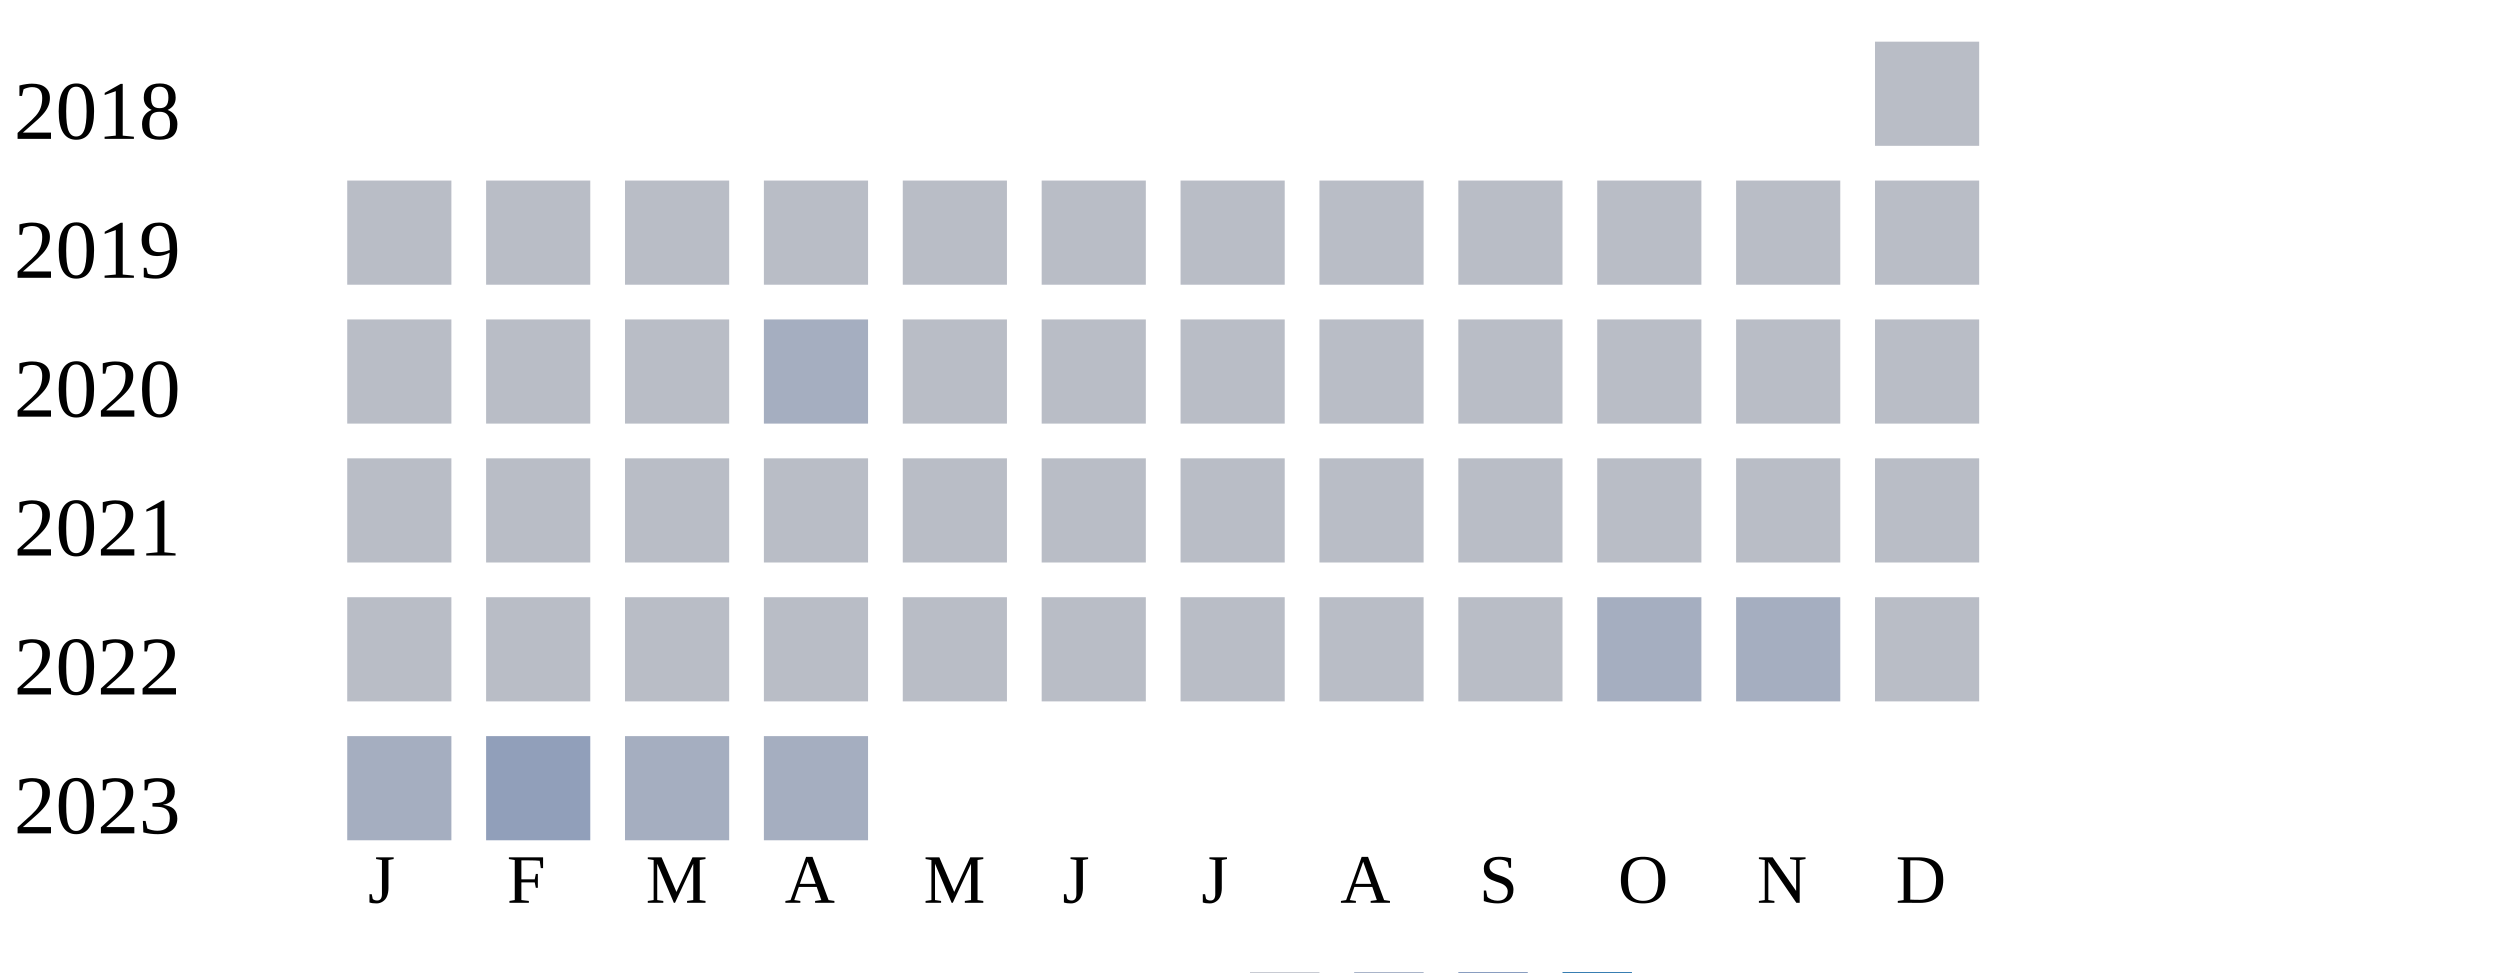
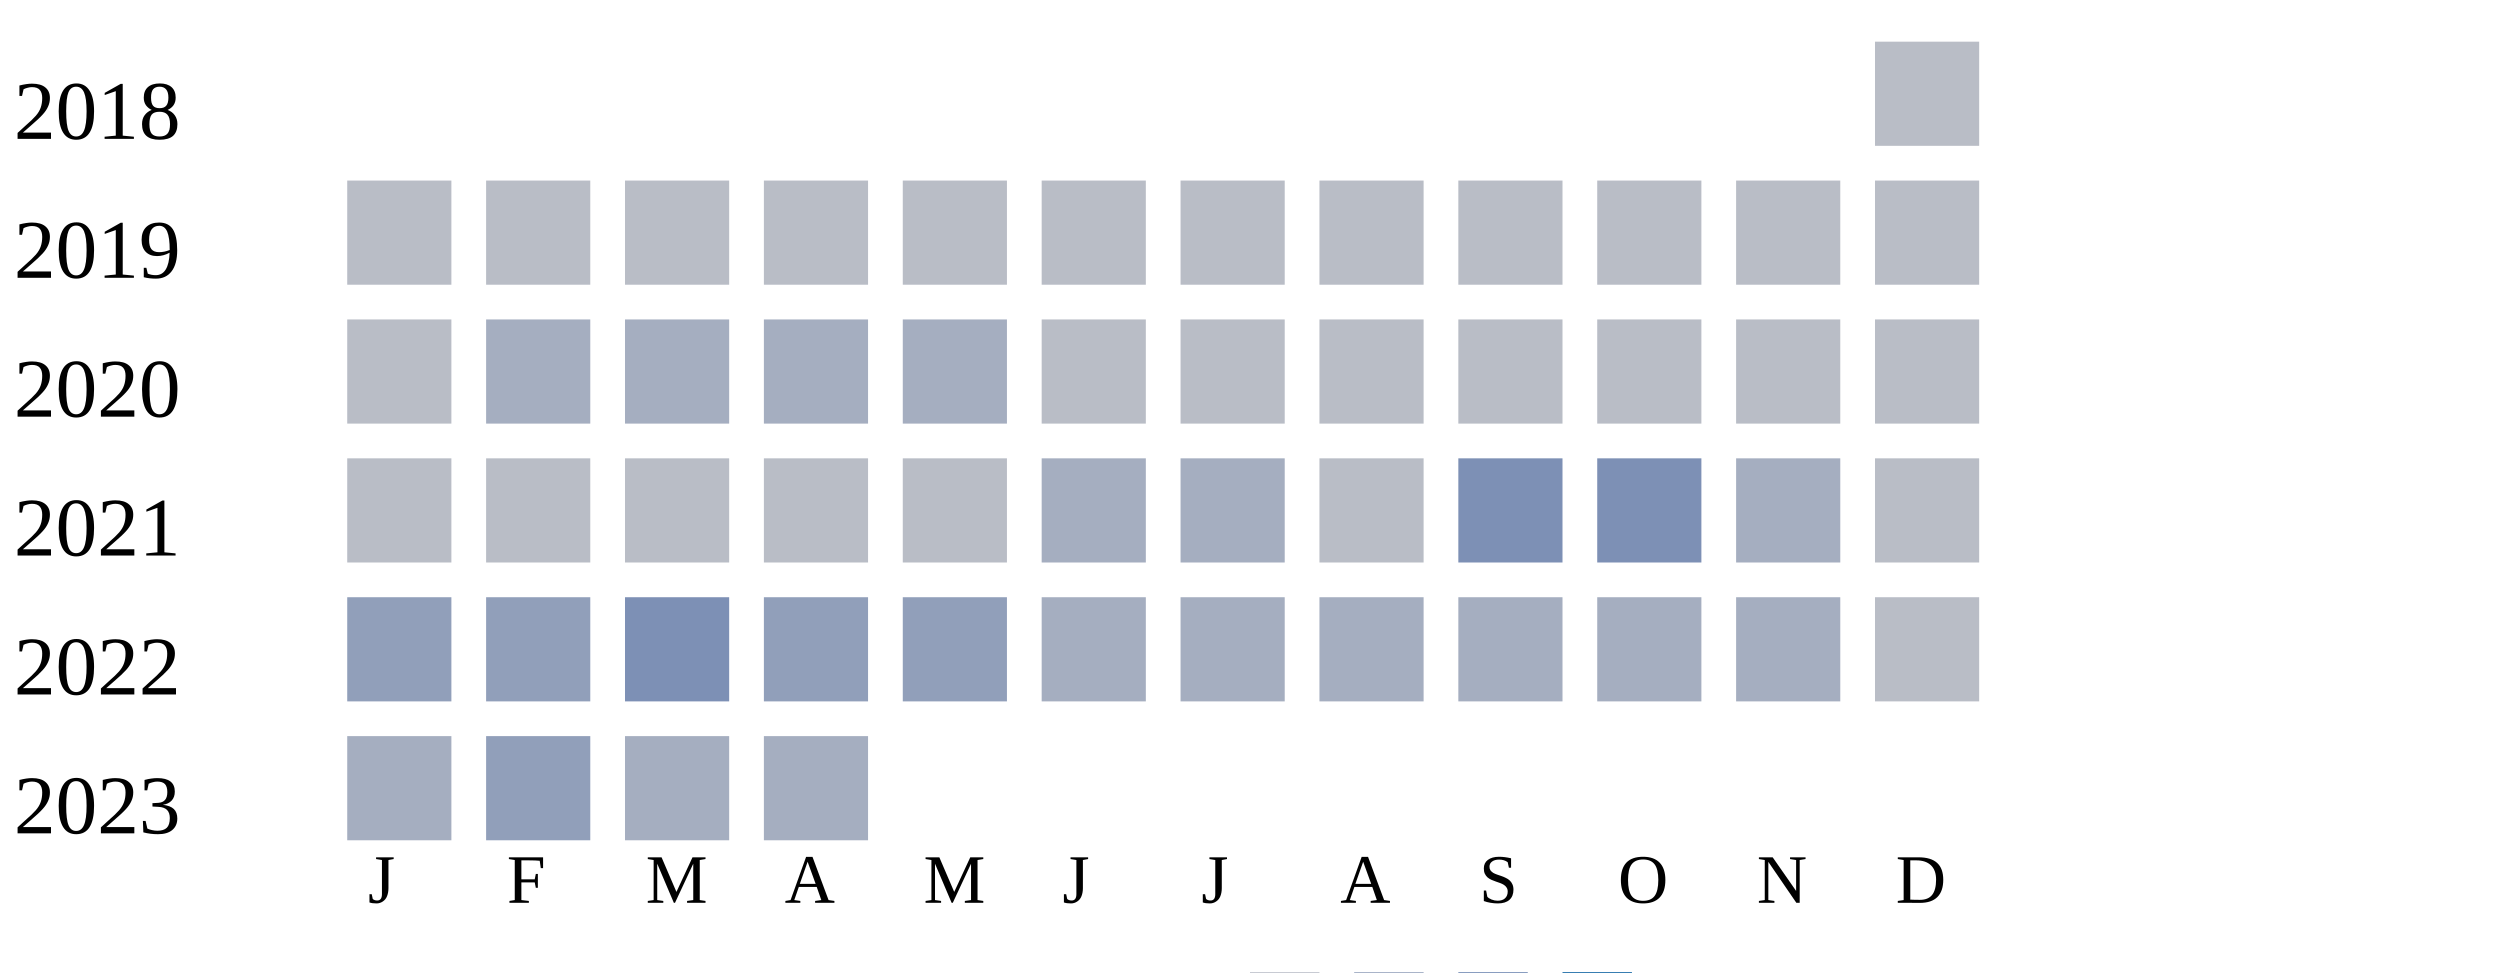
<svg xmlns="http://www.w3.org/2000/svg" width="360" height="140">
  <g transform="translate(0 0)">
    <text x="2" y="20">2018</text>
    <rect x="270" y="6" width="15" height="15" fill="#b9bdc6" />
  </g>
  <g transform="translate(0 20)">
    <text x="2" y="20">2019</text>
    <rect x="50" y="6" width="15" height="15" fill="#b9bdc6" />
    <rect x="70" y="6" width="15" height="15" fill="#b9bdc6" />
    <rect x="90" y="6" width="15" height="15" fill="#b9bdc6" />
    <rect x="110" y="6" width="15" height="15" fill="#b9bdc6" />
    <rect x="130" y="6" width="15" height="15" fill="#b9bdc6" />
    <rect x="150" y="6" width="15" height="15" fill="#b9bdc6" />
    <rect x="170" y="6" width="15" height="15" fill="#b9bdc6" />
    <rect x="190" y="6" width="15" height="15" fill="#b9bdc6" />
    <rect x="210" y="6" width="15" height="15" fill="#b9bdc6" />
    <rect x="230" y="6" width="15" height="15" fill="#b9bdc6" />
    <rect x="250" y="6" width="15" height="15" fill="#b9bdc6" />
    <rect x="270" y="6" width="15" height="15" fill="#b9bdc6" />
  </g>
  <g transform="translate(0 40)">
    <text x="2" y="20">2020</text>
    <rect x="50" y="6" width="15" height="15" fill="#b9bdc6" />
-     <rect x="70" y="6" width="15" height="15" fill="#b9bdc6" />
-     <rect x="90" y="6" width="15" height="15" fill="#b9bdc6" />
+     <rect x="70" y="6" width="15" height="15" fill="#a5aec0" />
+     <rect x="90" y="6" width="15" height="15" fill="#a5aec0" />
    <rect x="110" y="6" width="15" height="15" fill="#a5aec0" />
-     <rect x="130" y="6" width="15" height="15" fill="#b9bdc6" />
+     <rect x="130" y="6" width="15" height="15" fill="#a5aec0" />
    <rect x="150" y="6" width="15" height="15" fill="#b9bdc6" />
    <rect x="170" y="6" width="15" height="15" fill="#b9bdc6" />
    <rect x="190" y="6" width="15" height="15" fill="#b9bdc6" />
    <rect x="210" y="6" width="15" height="15" fill="#b9bdc6" />
    <rect x="230" y="6" width="15" height="15" fill="#b9bdc6" />
    <rect x="250" y="6" width="15" height="15" fill="#b9bdc6" />
    <rect x="270" y="6" width="15" height="15" fill="#b9bdc6" />
  </g>
  <g transform="translate(0 60)">
    <text x="2" y="20">2021</text>
    <rect x="50" y="6" width="15" height="15" fill="#b9bdc6" />
    <rect x="70" y="6" width="15" height="15" fill="#b9bdc6" />
    <rect x="90" y="6" width="15" height="15" fill="#b9bdc6" />
    <rect x="110" y="6" width="15" height="15" fill="#b9bdc6" />
    <rect x="130" y="6" width="15" height="15" fill="#b9bdc6" />
-     <rect x="150" y="6" width="15" height="15" fill="#b9bdc6" />
-     <rect x="170" y="6" width="15" height="15" fill="#b9bdc6" />
+     <rect x="150" y="6" width="15" height="15" fill="#a5aec0" />
+     <rect x="170" y="6" width="15" height="15" fill="#a5aec0" />
    <rect x="190" y="6" width="15" height="15" fill="#b9bdc6" />
-     <rect x="210" y="6" width="15" height="15" fill="#b9bdc6" />
-     <rect x="230" y="6" width="15" height="15" fill="#b9bdc6" />
-     <rect x="250" y="6" width="15" height="15" fill="#b9bdc6" />
+     <rect x="210" y="6" width="15" height="15" fill="#7d90b5" />
+     <rect x="230" y="6" width="15" height="15" fill="#7d90b5" />
+     <rect x="250" y="6" width="15" height="15" fill="#a5aec0" />
    <rect x="270" y="6" width="15" height="15" fill="#b9bdc6" />
  </g>
  <g transform="translate(0 80)">
    <text x="2" y="20">2022</text>
-     <rect x="50" y="6" width="15" height="15" fill="#b9bdc6" />
-     <rect x="70" y="6" width="15" height="15" fill="#b9bdc6" />
-     <rect x="90" y="6" width="15" height="15" fill="#b9bdc6" />
-     <rect x="110" y="6" width="15" height="15" fill="#b9bdc6" />
-     <rect x="130" y="6" width="15" height="15" fill="#b9bdc6" />
-     <rect x="150" y="6" width="15" height="15" fill="#b9bdc6" />
-     <rect x="170" y="6" width="15" height="15" fill="#b9bdc6" />
-     <rect x="190" y="6" width="15" height="15" fill="#b9bdc6" />
-     <rect x="210" y="6" width="15" height="15" fill="#b9bdc6" />
+     <rect x="50" y="6" width="15" height="15" fill="#919fba" />
+     <rect x="70" y="6" width="15" height="15" fill="#919fba" />
+     <rect x="90" y="6" width="15" height="15" fill="#7d90b5" />
+     <rect x="110" y="6" width="15" height="15" fill="#919fba" />
+     <rect x="130" y="6" width="15" height="15" fill="#919fba" />
+     <rect x="150" y="6" width="15" height="15" fill="#a5aec0" />
+     <rect x="170" y="6" width="15" height="15" fill="#a5aec0" />
+     <rect x="190" y="6" width="15" height="15" fill="#a5aec0" />
+     <rect x="210" y="6" width="15" height="15" fill="#a5aec0" />
    <rect x="230" y="6" width="15" height="15" fill="#a5aec0" />
    <rect x="250" y="6" width="15" height="15" fill="#a5aec0" />
    <rect x="270" y="6" width="15" height="15" fill="#b9bdc6" />
  </g>
  <g transform="translate(0 100)">
    <text x="2" y="20">2023</text>
    <rect x="50" y="6" width="15" height="15" fill="#a5aec0" />
    <rect x="70" y="6" width="15" height="15" fill="#919fba" />
    <rect x="90" y="6" width="15" height="15" fill="#a5aec0" />
    <rect x="110" y="6" width="15" height="15" fill="#a5aec0" />
  </g>
  <text style="font-size: 10px; text-align: center" x="53" y="130">J</text>
  <text style="font-size: 10px; text-align: center" x="73" y="130">F</text>
  <text style="font-size: 10px; text-align: center" x="93" y="130">M</text>
  <text style="font-size: 10px; text-align: center" x="113" y="130">A</text>
  <text style="font-size: 10px; text-align: center" x="133" y="130">M</text>
  <text style="font-size: 10px; text-align: center" x="153" y="130">J</text>
  <text style="font-size: 10px; text-align: center" x="173" y="130">J</text>
  <text style="font-size: 10px; text-align: center" x="193" y="130">A</text>
  <text style="font-size: 10px; text-align: center" x="213" y="130">S</text>
  <text style="font-size: 10px; text-align: center" x="233" y="130">O</text>
  <text style="font-size: 10px; text-align: center" x="253" y="130">N</text>
  <text style="font-size: 10px; text-align: center" x="273" y="130">D</text>
  <text style="font-size: 10px;" x="155" y="149">Less</text>
  <rect fill="#b9bdc6" width="10" height="10" x="180" y="140" />
  <rect fill="#919fba" width="10" height="10" x="195" y="140" />
  <rect fill="#6882ae" width="10" height="10" x="210" y="140" />
  <rect fill="#005a9c" width="10" height="10" x="225" y="140" />
  <text x="240" y="149" style="font-size: 10px;">More</text>
</svg>
